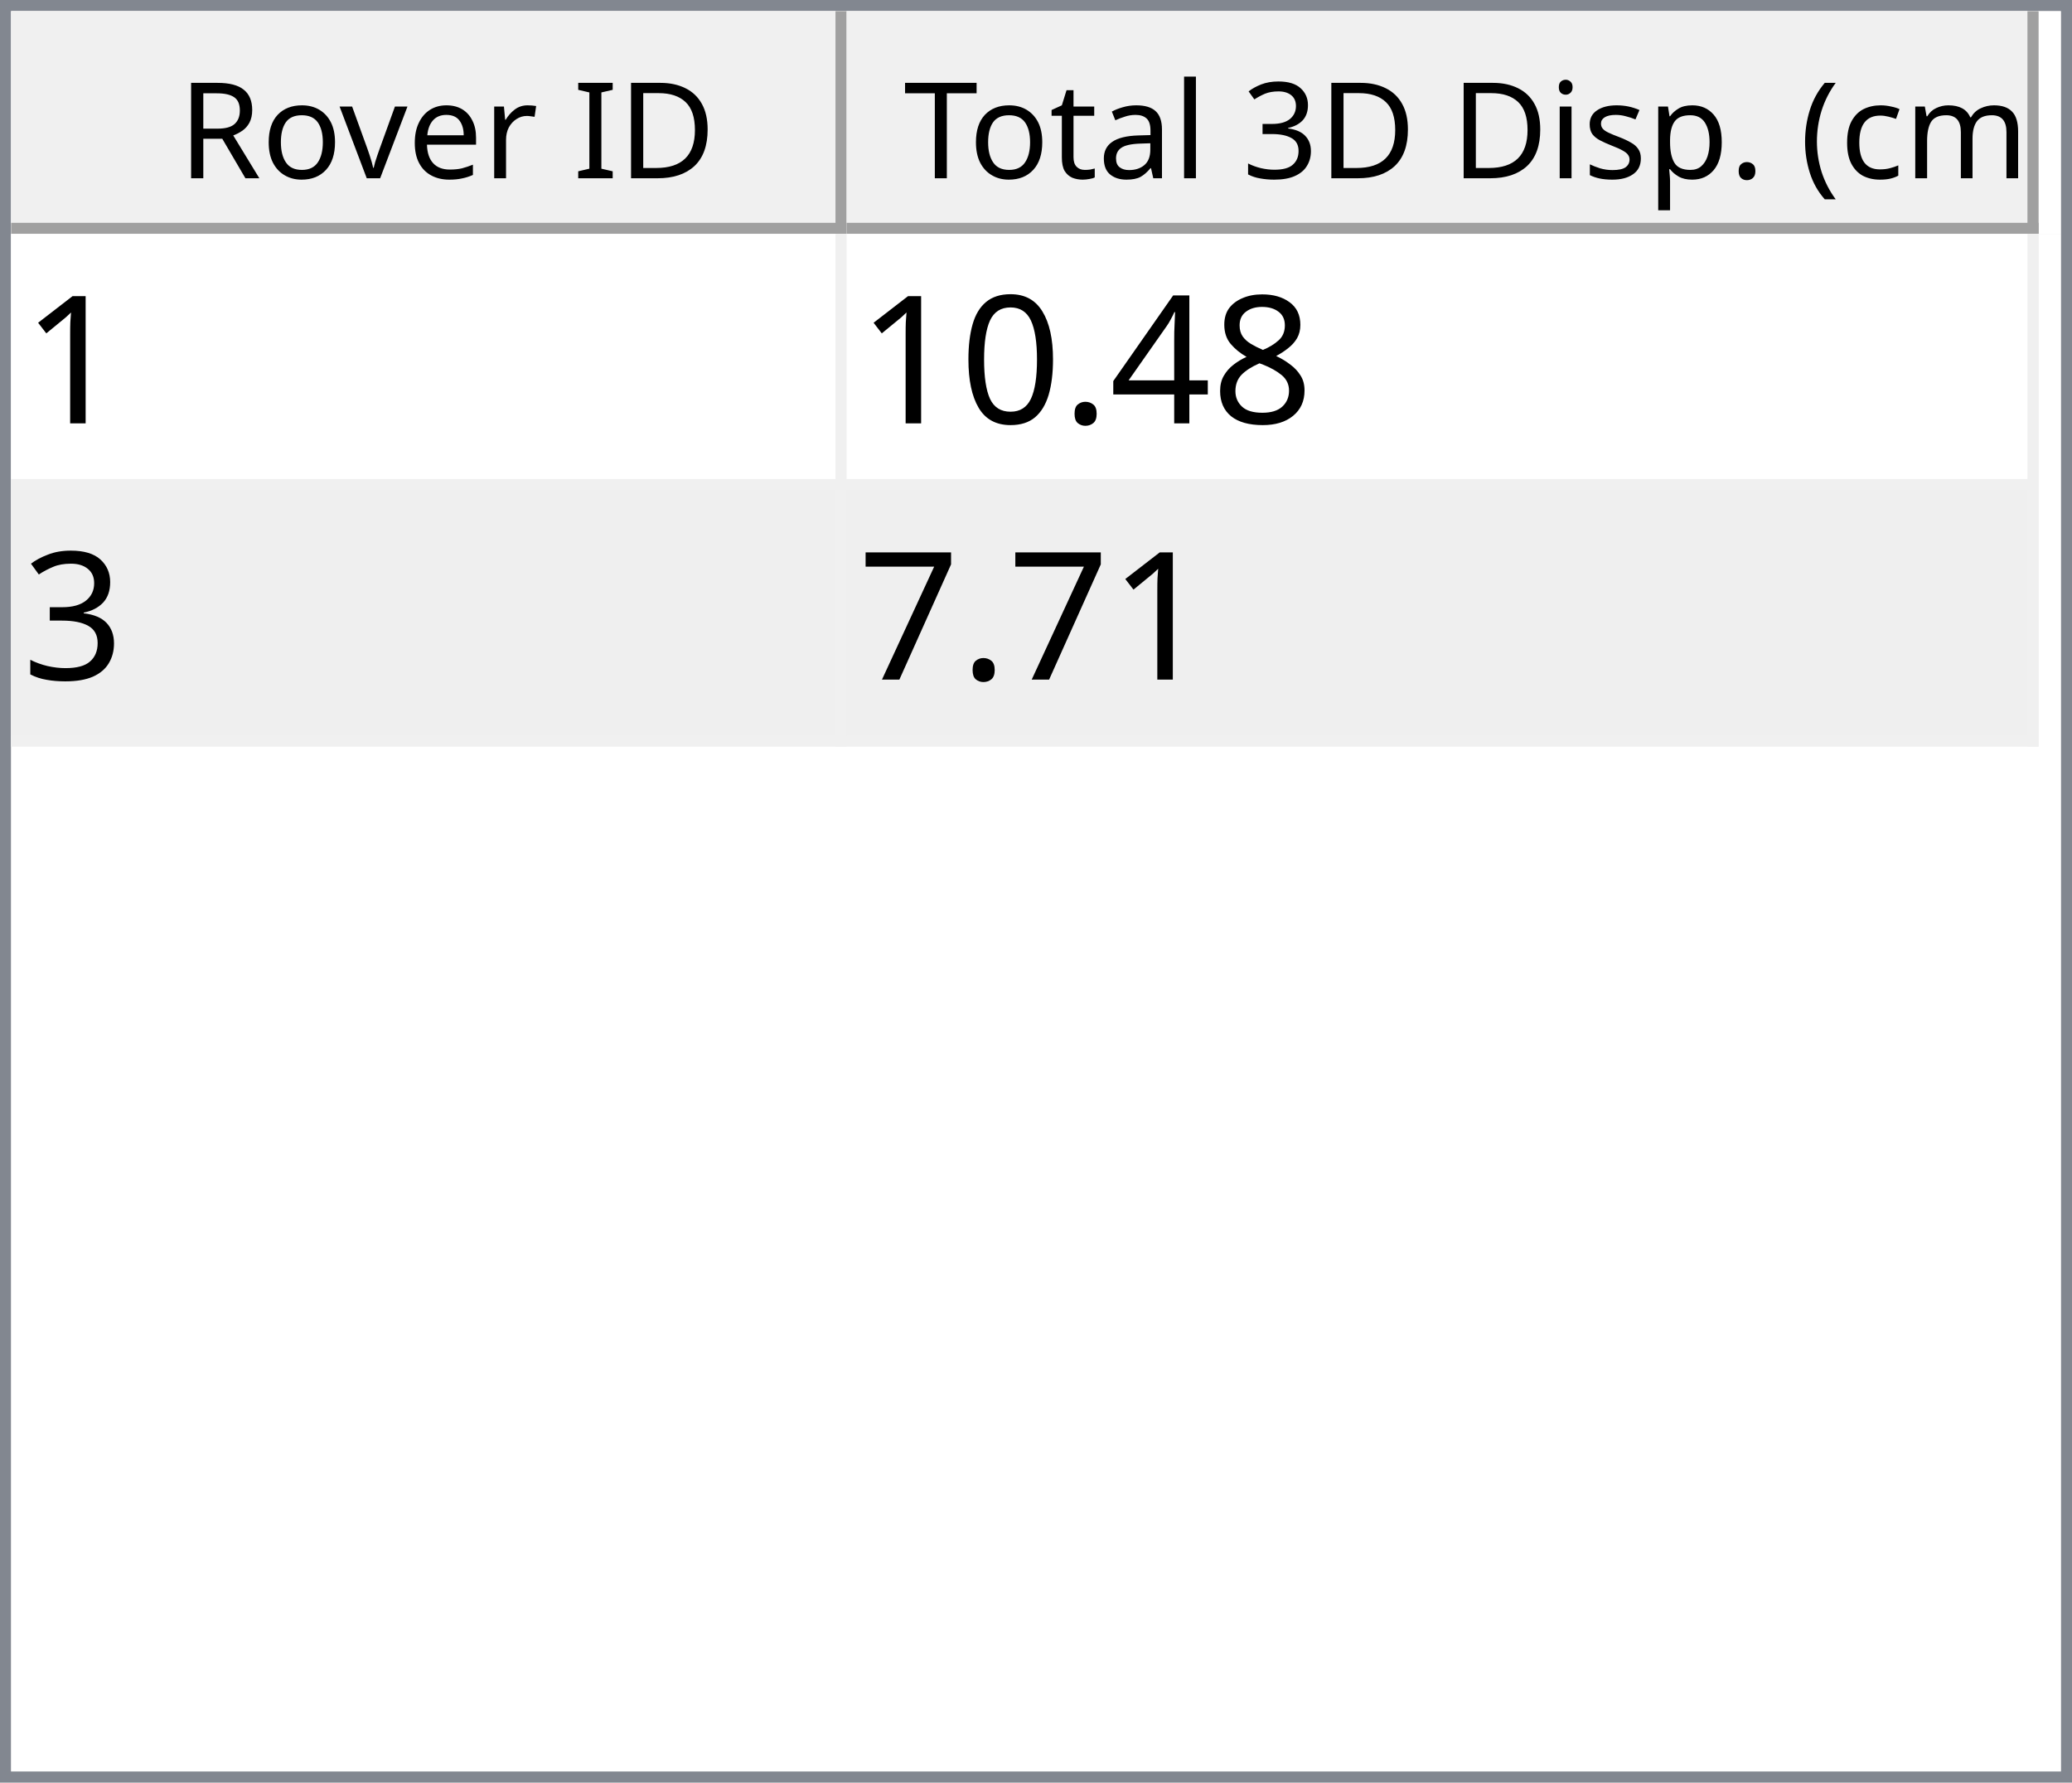
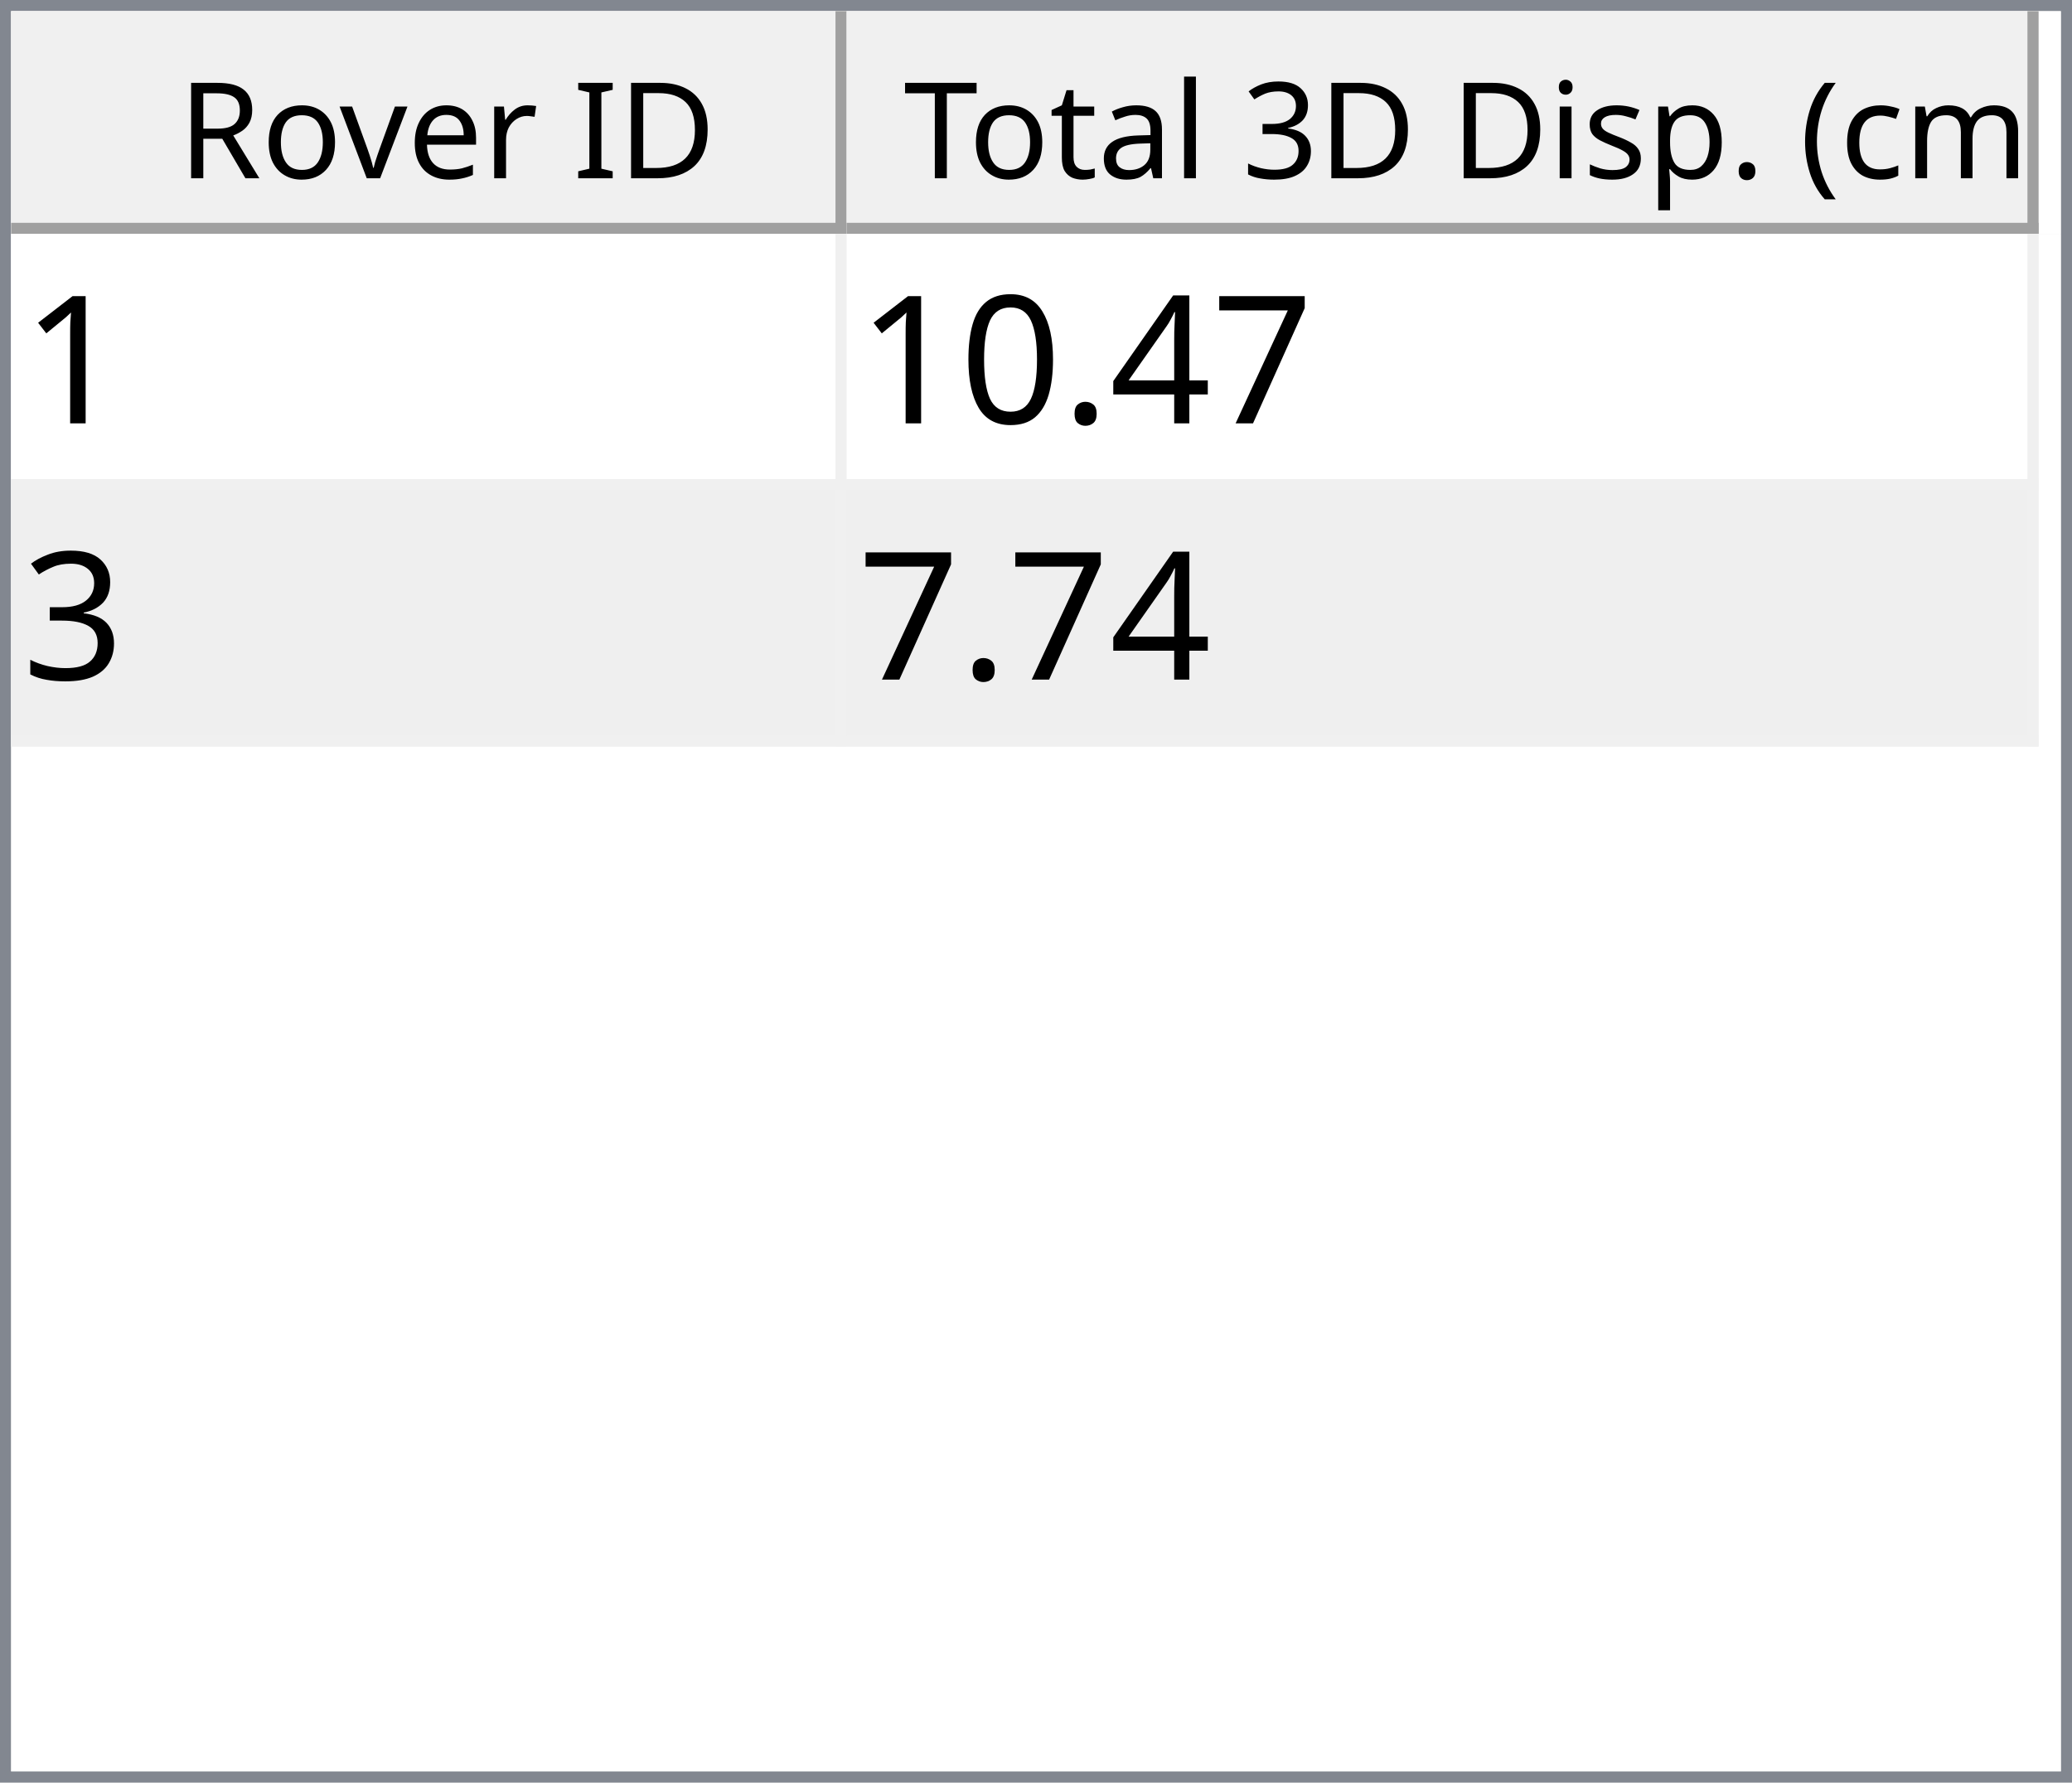
<svg xmlns="http://www.w3.org/2000/svg" style="fill-opacity:1; color-rendering:auto; color-interpolation:auto; text-rendering:auto; stroke:black; stroke-linecap:square; stroke-miterlimit:10; shape-rendering:auto; stroke-opacity:1; fill:black; stroke-dasharray:none; font-weight:normal; stroke-width:1; font-family:'Dialog'; font-style:normal; stroke-linejoin:miter; font-size:12px; stroke-dashoffset:0; image-rendering:auto;" width="186" height="160">
  <defs id="genericDefs" />
  <g>
    <defs id="defs1">
      <clipPath clipPathUnits="userSpaceOnUse" id="clipPath1">
        <path d="M0 0 L186 0 L186 160 L0 160 L0 0 Z" />
      </clipPath>
      <clipPath clipPathUnits="userSpaceOnUse" id="clipPath2">
        <path d="M0 0 L0 160 L186 160 L186 0 Z" />
      </clipPath>
      <clipPath clipPathUnits="userSpaceOnUse" id="clipPath3">
        <path d="M0 0 L0 20 L184 20 L184 0 Z" />
      </clipPath>
      <clipPath clipPathUnits="userSpaceOnUse" id="clipPath4">
        <path d="M0 0 L0 20 L75 20 L75 0 Z" />
      </clipPath>
      <clipPath clipPathUnits="userSpaceOnUse" id="clipPath5">
        <path d="M1 1 L1 19 L74 19 L74 1 Z" />
      </clipPath>
      <clipPath clipPathUnits="userSpaceOnUse" id="clipPath6">
        <path d="M0 0 L0 18 L73 18 L73 0 Z" />
      </clipPath>
      <clipPath clipPathUnits="userSpaceOnUse" id="clipPath7">
        <path d="M-0.5 -0.5 L-0.5 19.5 L74.5 19.5 L74.5 -0.5 Z" />
      </clipPath>
      <clipPath clipPathUnits="userSpaceOnUse" id="clipPath8">
        <path d="M0 0 L0 20 L107 20 L107 0 Z" />
      </clipPath>
      <clipPath clipPathUnits="userSpaceOnUse" id="clipPath9">
        <path d="M1 1 L1 19 L106 19 L106 1 Z" />
      </clipPath>
      <clipPath clipPathUnits="userSpaceOnUse" id="clipPath10">
        <path d="M0 0 L0 18 L105 18 L105 0 Z" />
      </clipPath>
      <clipPath clipPathUnits="userSpaceOnUse" id="clipPath11">
        <path d="M-0.5 -0.5 L-0.5 19.5 L106.5 19.5 L106.5 -0.5 Z" />
      </clipPath>
      <clipPath clipPathUnits="userSpaceOnUse" id="clipPath12">
        <path d="M0 0 L0 138 L184 138 L184 0 Z" />
      </clipPath>
      <clipPath clipPathUnits="userSpaceOnUse" id="clipPath13">
        <path d="M0 0 L0 46 L182 46 L182 0 Z" />
      </clipPath>
      <clipPath clipPathUnits="userSpaceOnUse" id="clipPath14">
        <path d="M-0.5 -0.5 L-0.5 45.5 L181.5 45.5 L181.5 -0.5 Z" />
      </clipPath>
      <clipPath clipPathUnits="userSpaceOnUse" id="clipPath15">
        <path d="M0 0 L0 22 L74 22 L74 0 Z" />
      </clipPath>
      <clipPath clipPathUnits="userSpaceOnUse" id="clipPath16">
        <path d="M0 0 L0 22 L106 22 L106 0 Z" />
      </clipPath>
      <font horiz-adv-x="64.551" id="font1">
        <font-face ascent="107.91" descent="25.098" units-per-em="100" style="font-style:normal; font-family:Segoe UI; font-weight:normal;" />
        <missing-glyph horiz-adv-x="64.551" d="M8.109 0 L8.109 68.266 L56.453 68.266 L56.453 0 L8.109 0 ZM15.328 7.234 L49.219 7.234 L49.219 61.031 L15.328 61.031 L15.328 7.234 Z" />
        <glyph unicode="D" horiz-adv-x="70.117" d="M9.188 0 L9.188 70.016 L28.516 70.016 Q65.531 70.016 65.531 35.891 Q65.531 19.672 55.25 9.836 Q44.969 0 27.734 0 L9.188 0 ZM17.391 62.594 L17.391 7.422 L27.828 7.422 Q41.609 7.422 49.273 14.797 Q56.938 22.172 56.938 35.688 Q56.938 62.594 28.328 62.594 L17.391 62.594 Z" />
        <glyph unicode="I" horiz-adv-x="26.611" d="M17.391 0 L9.188 0 L9.188 70.016 L17.391 70.016 L17.391 0 Z" />
        <glyph unicode=" " horiz-adv-x="27.393" d="" />
        <glyph unicode="r" horiz-adv-x="34.766" d="M34.188 41.891 Q32.078 43.5 28.125 43.5 Q23 43.5 19.555 38.672 Q16.109 33.844 16.109 25.484 L16.109 0 L8.109 0 L8.109 50 L16.109 50 L16.109 39.703 L16.312 39.703 Q18.016 44.969 21.531 47.922 Q25.047 50.875 29.391 50.875 Q32.516 50.875 34.188 50.203 L34.188 41.891 Z" />
        <glyph unicode="e" horiz-adv-x="52.295" d="M48.297 23 L12.984 23 Q13.188 14.656 17.484 10.109 Q21.781 5.562 29.297 5.562 Q37.75 5.562 44.828 11.141 L44.828 3.609 Q38.234 -1.172 27.391 -1.172 Q16.797 -1.172 10.742 5.641 Q4.688 12.453 4.688 24.812 Q4.688 36.469 11.305 43.82 Q17.922 51.172 27.734 51.172 Q37.547 51.172 42.922 44.828 Q48.297 38.484 48.297 27.203 L48.297 23 ZM40.094 29.781 Q40.047 36.719 36.75 40.578 Q33.453 44.438 27.594 44.438 Q21.922 44.438 17.969 40.383 Q14.016 36.328 13.094 29.781 L40.094 29.781 Z" />
        <glyph unicode="v" horiz-adv-x="47.9" d="M47.406 50 L27.484 0 L19.625 0 L0.688 50 L9.469 50 L22.172 13.672 Q23.578 9.672 23.922 6.688 L24.125 6.688 Q24.609 10.453 25.688 13.484 L38.969 50 L47.406 50 Z" />
        <glyph unicode="o" horiz-adv-x="58.594" d="M29 -1.172 Q17.922 -1.172 11.305 5.836 Q4.688 12.844 4.688 24.422 Q4.688 37.016 11.57 44.094 Q18.453 51.172 30.172 51.172 Q41.359 51.172 47.633 44.289 Q53.906 37.406 53.906 25.203 Q53.906 13.234 47.141 6.031 Q40.375 -1.172 29 -1.172 ZM29.594 44.438 Q21.875 44.438 17.383 39.188 Q12.891 33.938 12.891 24.703 Q12.891 15.828 17.43 10.695 Q21.969 5.562 29.594 5.562 Q37.359 5.562 41.531 10.594 Q45.703 15.625 45.703 24.906 Q45.703 34.281 41.531 39.359 Q37.359 44.438 29.594 44.438 Z" />
        <glyph unicode="R" horiz-adv-x="59.814" d="M59.375 0 L49.609 0 L37.891 19.625 Q36.281 22.359 34.766 24.289 Q33.25 26.219 31.664 27.438 Q30.078 28.656 28.25 29.219 Q26.422 29.781 24.125 29.781 L17.391 29.781 L17.391 0 L9.188 0 L9.188 70.016 L30.078 70.016 Q34.672 70.016 38.555 68.867 Q42.438 67.719 45.289 65.375 Q48.141 63.031 49.758 59.547 Q51.375 56.062 51.375 51.375 Q51.375 47.703 50.273 44.656 Q49.172 41.609 47.148 39.211 Q45.125 36.812 42.266 35.133 Q39.406 33.453 35.844 32.516 L35.844 32.328 Q37.594 31.547 38.891 30.547 Q40.188 29.547 41.359 28.18 Q42.531 26.812 43.68 25.078 Q44.828 23.344 46.234 21.047 L59.375 0 ZM17.391 62.594 L17.391 37.203 L28.516 37.203 Q31.594 37.203 34.203 38.133 Q36.812 39.062 38.719 40.797 Q40.625 42.531 41.703 45.047 Q42.781 47.562 42.781 50.688 Q42.781 56.297 39.141 59.445 Q35.5 62.594 28.609 62.594 L17.391 62.594 Z" />
        <glyph unicode=")" horiz-adv-x="30.176" d="M8.297 -15.922 L1.172 -15.922 Q16.406 2.344 16.406 26.812 Q16.406 51.469 1.078 70.016 L8.297 70.016 Q23.531 52.156 23.531 26.703 Q23.531 1.375 8.297 -15.922 Z" />
        <glyph unicode="m" horiz-adv-x="86.133" d="M79.109 0 L71.094 0 L71.094 28.719 Q71.094 37.016 68.531 40.727 Q65.969 44.438 59.906 44.438 Q54.781 44.438 51.195 39.75 Q47.609 35.062 47.609 28.516 L47.609 0 L39.594 0 L39.594 29.688 Q39.594 44.438 28.219 44.438 Q22.953 44.438 19.531 40.016 Q16.109 35.594 16.109 28.516 L16.109 0 L8.109 0 L8.109 50 L16.109 50 L16.109 42.094 L16.312 42.094 Q21.625 51.172 31.844 51.172 Q36.969 51.172 40.773 48.312 Q44.578 45.453 46 40.828 Q51.562 51.172 62.594 51.172 Q79.109 51.172 79.109 30.812 L79.109 0 Z" />
        <glyph unicode="c" horiz-adv-x="46.191" d="M42.188 2.297 Q36.422 -1.172 28.516 -1.172 Q17.828 -1.172 11.258 5.789 Q4.688 12.75 4.688 23.828 Q4.688 36.188 11.766 43.68 Q18.844 51.172 30.672 51.172 Q37.25 51.172 42.281 48.734 L42.281 40.531 Q36.719 44.438 30.375 44.438 Q22.703 44.438 17.797 38.945 Q12.891 33.453 12.891 24.516 Q12.891 15.719 17.508 10.641 Q22.125 5.562 29.891 5.562 Q36.422 5.562 42.188 9.906 L42.188 2.297 Z" />
        <glyph unicode="(" horiz-adv-x="30.176" d="M29.109 -15.922 L21.969 -15.922 Q6.844 1.375 6.844 26.703 Q6.844 52.156 21.969 70.016 L29.203 70.016 Q13.875 51.469 13.875 26.812 Q13.875 2.344 29.109 -15.922 Z" />
        <glyph unicode="." horiz-adv-x="21.68" d="M10.891 -1.078 Q8.641 -1.078 7.055 0.539 Q5.469 2.156 5.469 4.391 Q5.469 6.641 7.055 8.273 Q8.641 9.906 10.891 9.906 Q13.188 9.906 14.797 8.273 Q16.406 6.641 16.406 4.391 Q16.406 2.156 14.797 0.539 Q13.188 -1.078 10.891 -1.078 Z" />
        <glyph unicode="p" horiz-adv-x="58.789" d="M16.312 7.234 L16.109 7.234 L16.109 -23 L8.109 -23 L8.109 50 L16.109 50 L16.109 41.219 L16.312 41.219 Q22.219 51.172 33.594 51.172 Q43.266 51.172 48.688 44.461 Q54.109 37.75 54.109 26.469 Q54.109 13.922 48 6.375 Q41.891 -1.172 31.297 -1.172 Q21.578 -1.172 16.312 7.234 ZM16.109 27.391 L16.109 20.406 Q16.109 14.203 20.141 9.883 Q24.172 5.562 30.375 5.562 Q37.641 5.562 41.773 11.133 Q45.906 16.703 45.906 26.609 Q45.906 34.969 42.047 39.703 Q38.188 44.438 31.594 44.438 Q24.609 44.438 20.359 39.578 Q16.109 34.719 16.109 27.391 Z" />
        <glyph unicode="s" horiz-adv-x="42.432" d="M5.078 1.812 L5.078 10.406 Q11.625 5.562 19.484 5.562 Q30.031 5.562 30.031 12.594 Q30.031 14.594 29.125 15.992 Q28.219 17.391 26.68 18.461 Q25.141 19.531 23.07 20.383 Q21 21.234 18.609 22.172 Q15.281 23.484 12.766 24.828 Q10.25 26.172 8.57 27.859 Q6.891 29.547 6.031 31.695 Q5.172 33.844 5.172 36.719 Q5.172 40.234 6.789 42.945 Q8.406 45.656 11.086 47.484 Q13.766 49.312 17.211 50.242 Q20.656 51.172 24.312 51.172 Q30.812 51.172 35.938 48.922 L35.938 40.828 Q30.422 44.438 23.25 44.438 Q21 44.438 19.195 43.922 Q17.391 43.406 16.094 42.477 Q14.797 41.547 14.086 40.258 Q13.375 38.969 13.375 37.406 Q13.375 35.453 14.086 34.133 Q14.797 32.812 16.164 31.789 Q17.531 30.766 19.484 29.938 Q21.438 29.109 23.922 28.125 Q27.25 26.859 29.883 25.516 Q32.516 24.172 34.375 22.484 Q36.234 20.797 37.234 18.602 Q38.234 16.406 38.234 13.375 Q38.234 9.672 36.602 6.938 Q34.969 4.203 32.234 2.398 Q29.5 0.594 25.93 -0.289 Q22.359 -1.172 18.453 -1.172 Q10.75 -1.172 5.078 1.812 Z" />
        <glyph unicode="i" horiz-adv-x="24.219" d="M12.203 62.703 Q10.062 62.703 8.547 64.164 Q7.031 65.625 7.031 67.875 Q7.031 70.125 8.547 71.609 Q10.062 73.094 12.203 73.094 Q14.406 73.094 15.945 71.609 Q17.484 70.125 17.484 67.875 Q17.484 65.719 15.945 64.211 Q14.406 62.703 12.203 62.703 ZM16.109 0 L8.109 0 L8.109 50 L16.109 50 L16.109 0 Z" />
        <glyph unicode="3" horiz-adv-x="53.906" d="M46.531 19.828 Q46.531 15.094 44.75 11.211 Q42.969 7.328 39.719 4.57 Q36.469 1.812 31.93 0.297 Q27.391 -1.219 21.922 -1.219 Q11.922 -1.219 6 2.594 L6 11.188 Q13.094 5.609 22.219 5.609 Q25.875 5.609 28.828 6.539 Q31.781 7.469 33.906 9.227 Q36.031 10.984 37.18 13.477 Q38.328 15.969 38.328 19.094 Q38.328 32.812 18.797 32.812 L12.984 32.812 L12.984 39.594 L18.5 39.594 Q35.797 39.594 35.797 52.484 Q35.797 64.406 22.609 64.406 Q15.188 64.406 8.688 59.422 L8.688 67.188 Q15.375 71.188 24.609 71.188 Q29 71.188 32.57 69.969 Q36.141 68.75 38.68 66.555 Q41.219 64.359 42.609 61.281 Q44 58.203 44 54.5 Q44 40.672 30.031 36.719 L30.031 36.531 Q33.594 36.141 36.625 34.797 Q39.656 33.453 41.852 31.305 Q44.047 29.156 45.289 26.25 Q46.531 23.344 46.531 19.828 Z" />
        <glyph unicode="l" horiz-adv-x="24.219" d="M16.109 0 L8.109 0 L8.109 74.031 L16.109 74.031 L16.109 0 Z" />
        <glyph unicode="a" horiz-adv-x="50.879" d="M43.891 0 L35.891 0 L35.891 7.812 L35.688 7.812 Q30.469 -1.172 20.312 -1.172 Q12.844 -1.172 8.617 2.781 Q4.391 6.734 4.391 13.281 Q4.391 27.297 20.906 29.594 L35.891 31.688 Q35.891 44.438 25.594 44.438 Q16.547 44.438 9.281 38.281 L9.281 46.484 Q16.656 51.172 26.266 51.172 Q43.891 51.172 43.891 32.516 L43.891 0 ZM35.891 25.297 L23.828 23.641 Q18.266 22.859 15.43 20.875 Q12.594 18.891 12.594 13.875 Q12.594 10.203 15.211 7.883 Q17.828 5.562 22.172 5.562 Q28.125 5.562 32.008 9.742 Q35.891 13.922 35.891 20.312 L35.891 25.297 Z" />
        <glyph unicode="t" horiz-adv-x="33.887" d="M31.297 0.484 Q28.469 -1.078 23.828 -1.078 Q10.688 -1.078 10.688 13.578 L10.688 43.172 L2.094 43.172 L2.094 50 L10.688 50 L10.688 62.203 L18.703 64.797 L18.703 50 L31.297 50 L31.297 43.172 L18.703 43.172 L18.703 14.984 Q18.703 9.969 20.414 7.82 Q22.125 5.672 26.078 5.672 Q29.109 5.672 31.297 7.328 L31.297 0.484 Z" />
        <glyph unicode="T" horiz-adv-x="52.393" d="M50.594 62.594 L30.375 62.594 L30.375 0 L22.172 0 L22.172 62.594 L2 62.594 L2 70.016 L50.594 70.016 L50.594 62.594 Z" />
      </font>
      <font horiz-adv-x="75.0" id="font2">
        <font-face ascent="100.537" descent="21.973" units-per-em="100" style="font-style:normal; font-family:sans-serif; font-weight:normal;" />
        <missing-glyph horiz-adv-x="75.0" d="M12.5 0 L12.5 62.5 L62.5 62.5 L62.5 0 L12.5 0 ZM14.062 1.562 L60.938 1.562 L60.938 60.938 L14.062 60.938 L14.062 1.562 Z" />
        <glyph unicode="1" horiz-adv-x="55.615" d="M37.25 0 L28.469 0 L28.469 56 Q25.297 52.984 20.141 49.953 Q14.984 46.922 10.891 45.406 L10.891 53.906 Q18.266 57.375 23.781 62.305 Q29.297 67.234 31.594 71.875 L37.25 71.875 L37.25 0 Z" />
-         <glyph unicode="8" horiz-adv-x="55.615" d="M17.672 38.812 Q12.203 40.828 9.57 44.539 Q6.938 48.25 6.938 53.422 Q6.938 61.234 12.555 66.555 Q18.172 71.875 27.484 71.875 Q36.859 71.875 42.578 66.43 Q48.297 60.984 48.297 53.172 Q48.297 48.188 45.68 44.508 Q43.062 40.828 37.75 38.812 Q44.344 36.672 47.781 31.883 Q51.219 27.094 51.219 20.453 Q51.219 11.281 44.727 5.031 Q38.234 -1.219 27.641 -1.219 Q17.047 -1.219 10.547 5.055 Q4.047 11.328 4.047 20.703 Q4.047 27.688 7.594 32.398 Q11.141 37.109 17.672 38.812 ZM15.922 53.719 Q15.922 48.641 19.195 45.414 Q22.469 42.188 27.688 42.188 Q32.766 42.188 36.016 45.383 Q39.266 48.578 39.266 53.219 Q39.266 58.062 35.914 61.359 Q32.562 64.656 27.594 64.656 Q22.562 64.656 19.242 61.43 Q15.922 58.203 15.922 53.719 ZM13.094 20.656 Q13.094 16.891 14.875 13.375 Q16.656 9.859 20.172 7.93 Q23.688 6 27.734 6 Q34.031 6 38.133 10.055 Q42.234 14.109 42.234 20.359 Q42.234 26.703 38.016 30.859 Q33.797 35.016 27.438 35.016 Q21.234 35.016 17.164 30.914 Q13.094 26.812 13.094 20.656 Z" />
+         <glyph unicode="7" horiz-adv-x="55.615" d="M4.734 62.203 L4.734 70.656 L51.078 70.656 L51.078 63.812 Q44.234 56.547 37.523 44.484 Q30.812 32.422 27.156 19.672 Q24.516 10.688 23.781 0 L14.75 0 Q14.891 8.453 18.062 20.414 Q21.234 32.375 27.172 43.484 Q33.109 54.594 39.797 62.203 L4.734 62.203 Z" />
        <glyph unicode="4" horiz-adv-x="55.615" d="M32.328 0 L32.328 17.141 L1.266 17.141 L1.266 25.203 L33.938 71.578 L41.109 71.578 L41.109 25.203 L50.781 25.203 L50.781 17.141 L41.109 17.141 L41.109 0 L32.328 0 ZM32.328 25.203 L32.328 57.469 L9.906 25.203 L32.328 25.203 Z" />
        <glyph unicode="." horiz-adv-x="27.783" d="M9.078 0 L9.078 10.016 L19.094 10.016 L19.094 0 L9.078 0 Z" />
        <glyph unicode="0" horiz-adv-x="55.615" d="M4.156 35.297 Q4.156 48 6.766 55.742 Q9.375 63.484 14.523 67.68 Q19.672 71.875 27.484 71.875 Q33.25 71.875 37.594 69.555 Q41.938 67.234 44.773 62.867 Q47.609 58.5 49.219 52.227 Q50.828 45.953 50.828 35.297 Q50.828 22.703 48.242 14.969 Q45.656 7.234 40.508 3.008 Q35.359 -1.219 27.484 -1.219 Q17.141 -1.219 11.234 6.203 Q4.156 15.141 4.156 35.297 ZM13.188 35.297 Q13.188 17.672 17.312 11.836 Q21.438 6 27.484 6 Q33.547 6 37.672 11.859 Q41.797 17.719 41.797 35.297 Q41.797 52.984 37.672 58.789 Q33.547 64.594 27.391 64.594 Q21.344 64.594 17.719 59.469 Q13.188 52.938 13.188 35.297 Z" />
        <glyph unicode="3" horiz-adv-x="55.615" d="M4.203 18.891 L12.984 20.062 Q14.5 12.594 18.141 9.297 Q21.781 6 27 6 Q33.203 6 37.477 10.297 Q41.75 14.594 41.75 20.953 Q41.75 27 37.797 30.93 Q33.844 34.859 27.734 34.859 Q25.25 34.859 21.531 33.891 L22.516 41.609 Q23.391 41.5 23.922 41.5 Q29.547 41.5 34.039 44.43 Q38.531 47.359 38.531 53.469 Q38.531 58.297 35.258 61.477 Q31.984 64.656 26.812 64.656 Q21.688 64.656 18.266 61.43 Q14.844 58.203 13.875 51.766 L5.078 53.328 Q6.688 62.156 12.398 67.016 Q18.109 71.875 26.609 71.875 Q32.469 71.875 37.398 69.359 Q42.328 66.844 44.945 62.5 Q47.562 58.156 47.562 53.266 Q47.562 48.641 45.07 44.828 Q42.578 41.016 37.703 38.766 Q44.047 37.312 47.562 32.695 Q51.078 28.078 51.078 21.141 Q51.078 11.766 44.242 5.25 Q37.406 -1.266 26.953 -1.266 Q17.531 -1.266 11.305 4.352 Q5.078 9.969 4.203 18.891 Z" />
-         <glyph unicode="7" horiz-adv-x="55.615" d="M4.734 62.203 L4.734 70.656 L51.078 70.656 L51.078 63.812 Q44.234 56.547 37.523 44.484 Q30.812 32.422 27.156 19.672 Q24.516 10.688 23.781 0 L14.75 0 Q14.891 8.453 18.062 20.414 Q21.234 32.375 27.172 43.484 Q33.109 54.594 39.797 62.203 L4.734 62.203 Z" />
      </font>
    </defs>
    <g style="fill:white; stroke:white;">
      <rect x="0" y="0" width="186" style="clip-path:url(#clipPath1); stroke:none;" height="160" />
    </g>
    <g style="fill:white; text-rendering:optimizeSpeed; color-rendering:optimizeSpeed; image-rendering:optimizeSpeed; shape-rendering:crispEdges; stroke:white; color-interpolation:sRGB;">
      <rect x="0" width="186" height="160" y="0" style="stroke:none;" />
      <path style="stroke:none;" d="M0 160 L186 160 L186 0 L0 0 Z" />
    </g>
    <g style="fill:rgb(240,240,240); font-family:'Segoe UI'; stroke:rgb(240,240,240);">
      <rect x="0" y="0" width="186" style="clip-path:url(#clipPath2); stroke:none;" height="160" />
    </g>
    <g style="fill:rgb(130,135,144); font-family:'Segoe UI'; stroke:rgb(130,135,144);">
      <path d="M0 0 L186 0 L186 160 L0 160 L0 0 ZM1 1 L185 1 L185 159 L1 159 L1 1 Z" style="fill-rule:evenodd; clip-path:url(#clipPath2); stroke:none;" />
    </g>
    <g style="fill:white; font-family:'Segoe UI'; stroke:white;" transform="translate(1,1)">
      <rect x="0" y="0" width="184" style="clip-path:url(#clipPath3); stroke:none;" height="20" />
    </g>
    <g style="fill:rgb(240,240,240); font-family:'Segoe UI'; stroke:rgb(240,240,240);" transform="translate(1,1)">
      <rect x="0" y="0" width="75" style="clip-path:url(#clipPath4); stroke:none;" height="20" />
    </g>
    <g style="font-family:'Segoe UI';" transform="translate(2,2)">
      <text x="14" xml:space="preserve" y="14" style="clip-path:url(#clipPath6); stroke:none;">Rover ID</text>
    </g>
    <g style="fill:rgb(160,160,160); font-family:'Segoe UI'; stroke:rgb(160,160,160); stroke-linejoin:bevel;" transform="translate(1.5,1.5)">
      <line x1="74" x2="74" y1="0" style="fill:none; clip-path:url(#clipPath7);" y2="19" />
    </g>
    <g style="fill:rgb(160,160,160); font-family:'Segoe UI'; stroke:rgb(160,160,160); stroke-linejoin:bevel;" transform="matrix(1,0,0,1,1,1) translate(0.5,0.5)">
      <line x1="0" x2="74" y1="19" style="fill:none; clip-path:url(#clipPath7);" y2="19" />
    </g>
    <g style="fill:rgb(240,240,240); font-family:'Segoe UI'; stroke:rgb(240,240,240);" transform="translate(76,1)">
      <rect x="0" y="0" width="107" style="clip-path:url(#clipPath8); stroke:none;" height="20" />
    </g>
    <g style="font-family:'Segoe UI';" transform="translate(77,2)">
      <text x="1" xml:space="preserve" y="14" style="clip-path:url(#clipPath10); stroke:none;"> Total 3D Disp. (cm)</text>
    </g>
    <g style="fill:rgb(160,160,160); font-family:'Segoe UI'; stroke:rgb(160,160,160); stroke-linejoin:bevel;" transform="translate(76.5,1.5)">
      <line x1="106" x2="106" y1="0" style="fill:none; clip-path:url(#clipPath11);" y2="19" />
    </g>
    <g style="fill:rgb(160,160,160); font-family:'Segoe UI'; stroke:rgb(160,160,160); stroke-linejoin:bevel;" transform="matrix(1,0,0,1,76,1) translate(0.5,0.5)">
      <line x1="0" x2="106" y1="19" style="fill:none; clip-path:url(#clipPath11);" y2="19" />
    </g>
    <g style="fill:white; font-family:'Segoe UI'; stroke:white;" transform="translate(1,21)">
      <rect x="0" y="0" width="184" style="clip-path:url(#clipPath12); stroke:none;" height="138" />
    </g>
    <g style="fill:rgb(240,240,240); font-size:16px; font-family:sans-serif; stroke:rgb(240,240,240);" transform="translate(1,21)">
      <rect x="0" y="0" width="182" style="clip-path:url(#clipPath13); stroke:none;" height="46" />
      <line transform="translate(0.5,0.5)" x1="0" x2="181" y1="22" style="clip-path:url(#clipPath14); fill:none; stroke-linejoin:bevel;" y2="22" />
    </g>
    <g transform="matrix(1,0,0,1,1,21) translate(0.5,0.5)" style="fill:rgb(240,240,240); font-size:16px; font-family:sans-serif; stroke:rgb(240,240,240); stroke-linejoin:bevel;">
      <line x1="0" x2="181" y1="45" style="fill:none; clip-path:url(#clipPath14);" y2="45" />
    </g>
    <g transform="matrix(1,0,0,1,1,21) translate(0.5,0.5)" style="fill:rgb(240,240,240); font-size:16px; font-family:sans-serif; stroke:rgb(240,240,240); stroke-linejoin:bevel;">
      <line x1="74" x2="74" y1="0" style="fill:none; clip-path:url(#clipPath14);" y2="45" />
    </g>
    <g transform="matrix(1,0,0,1,1,21) translate(0.5,0.5)" style="fill:rgb(240,240,240); font-size:16px; font-family:sans-serif; stroke:rgb(240,240,240); stroke-linejoin:bevel;">
      <line x1="181" x2="181" y1="0" style="fill:none; clip-path:url(#clipPath14);" y2="45" />
    </g>
    <g style="fill:white; font-size:16px; font-family:sans-serif; stroke:white;" transform="matrix(1,0,0,1,1,21)">
      <rect x="0" y="0" width="74" style="clip-path:url(#clipPath15); stroke:none;" height="22" />
      <text x="1" y="17" style="fill:black; clip-path:url(#clipPath15); stroke:none;" xml:space="preserve">1</text>
    </g>
    <g style="fill:white; font-size:16px; font-family:sans-serif; stroke:white;" transform="matrix(1,0,0,1,1,21) translate(75,0)">
      <rect x="0" y="0" width="106" style="clip-path:url(#clipPath16); stroke:none;" height="22" />
-       <text x="1" y="17" style="fill:black; clip-path:url(#clipPath16); stroke:none;" xml:space="preserve">10.48</text>
+       <text x="1" y="17" style="fill:black; clip-path:url(#clipPath16); stroke:none;" xml:space="preserve">10.47</text>
    </g>
    <g style="fill:rgb(239,239,239); font-size:16px; font-family:sans-serif; stroke:rgb(239,239,239);" transform="matrix(1,0,0,1,1,21) translate(0,23)">
      <rect x="0" y="0" width="74" style="clip-path:url(#clipPath15); stroke:none;" height="22" />
      <text x="1" y="17" style="fill:black; clip-path:url(#clipPath15); stroke:none;" xml:space="preserve">3</text>
    </g>
    <g style="fill:rgb(239,239,239); font-size:16px; font-family:sans-serif; stroke:rgb(239,239,239);" transform="matrix(1,0,0,1,1,21) translate(75,23)">
      <rect x="0" y="0" width="106" style="clip-path:url(#clipPath16); stroke:none;" height="22" />
-       <text x="1" y="17" style="fill:black; clip-path:url(#clipPath16); stroke:none;" xml:space="preserve">7.71</text>
+       <text x="1" y="17" style="fill:black; clip-path:url(#clipPath16); stroke:none;" xml:space="preserve">7.74</text>
    </g>
  </g>
</svg>
